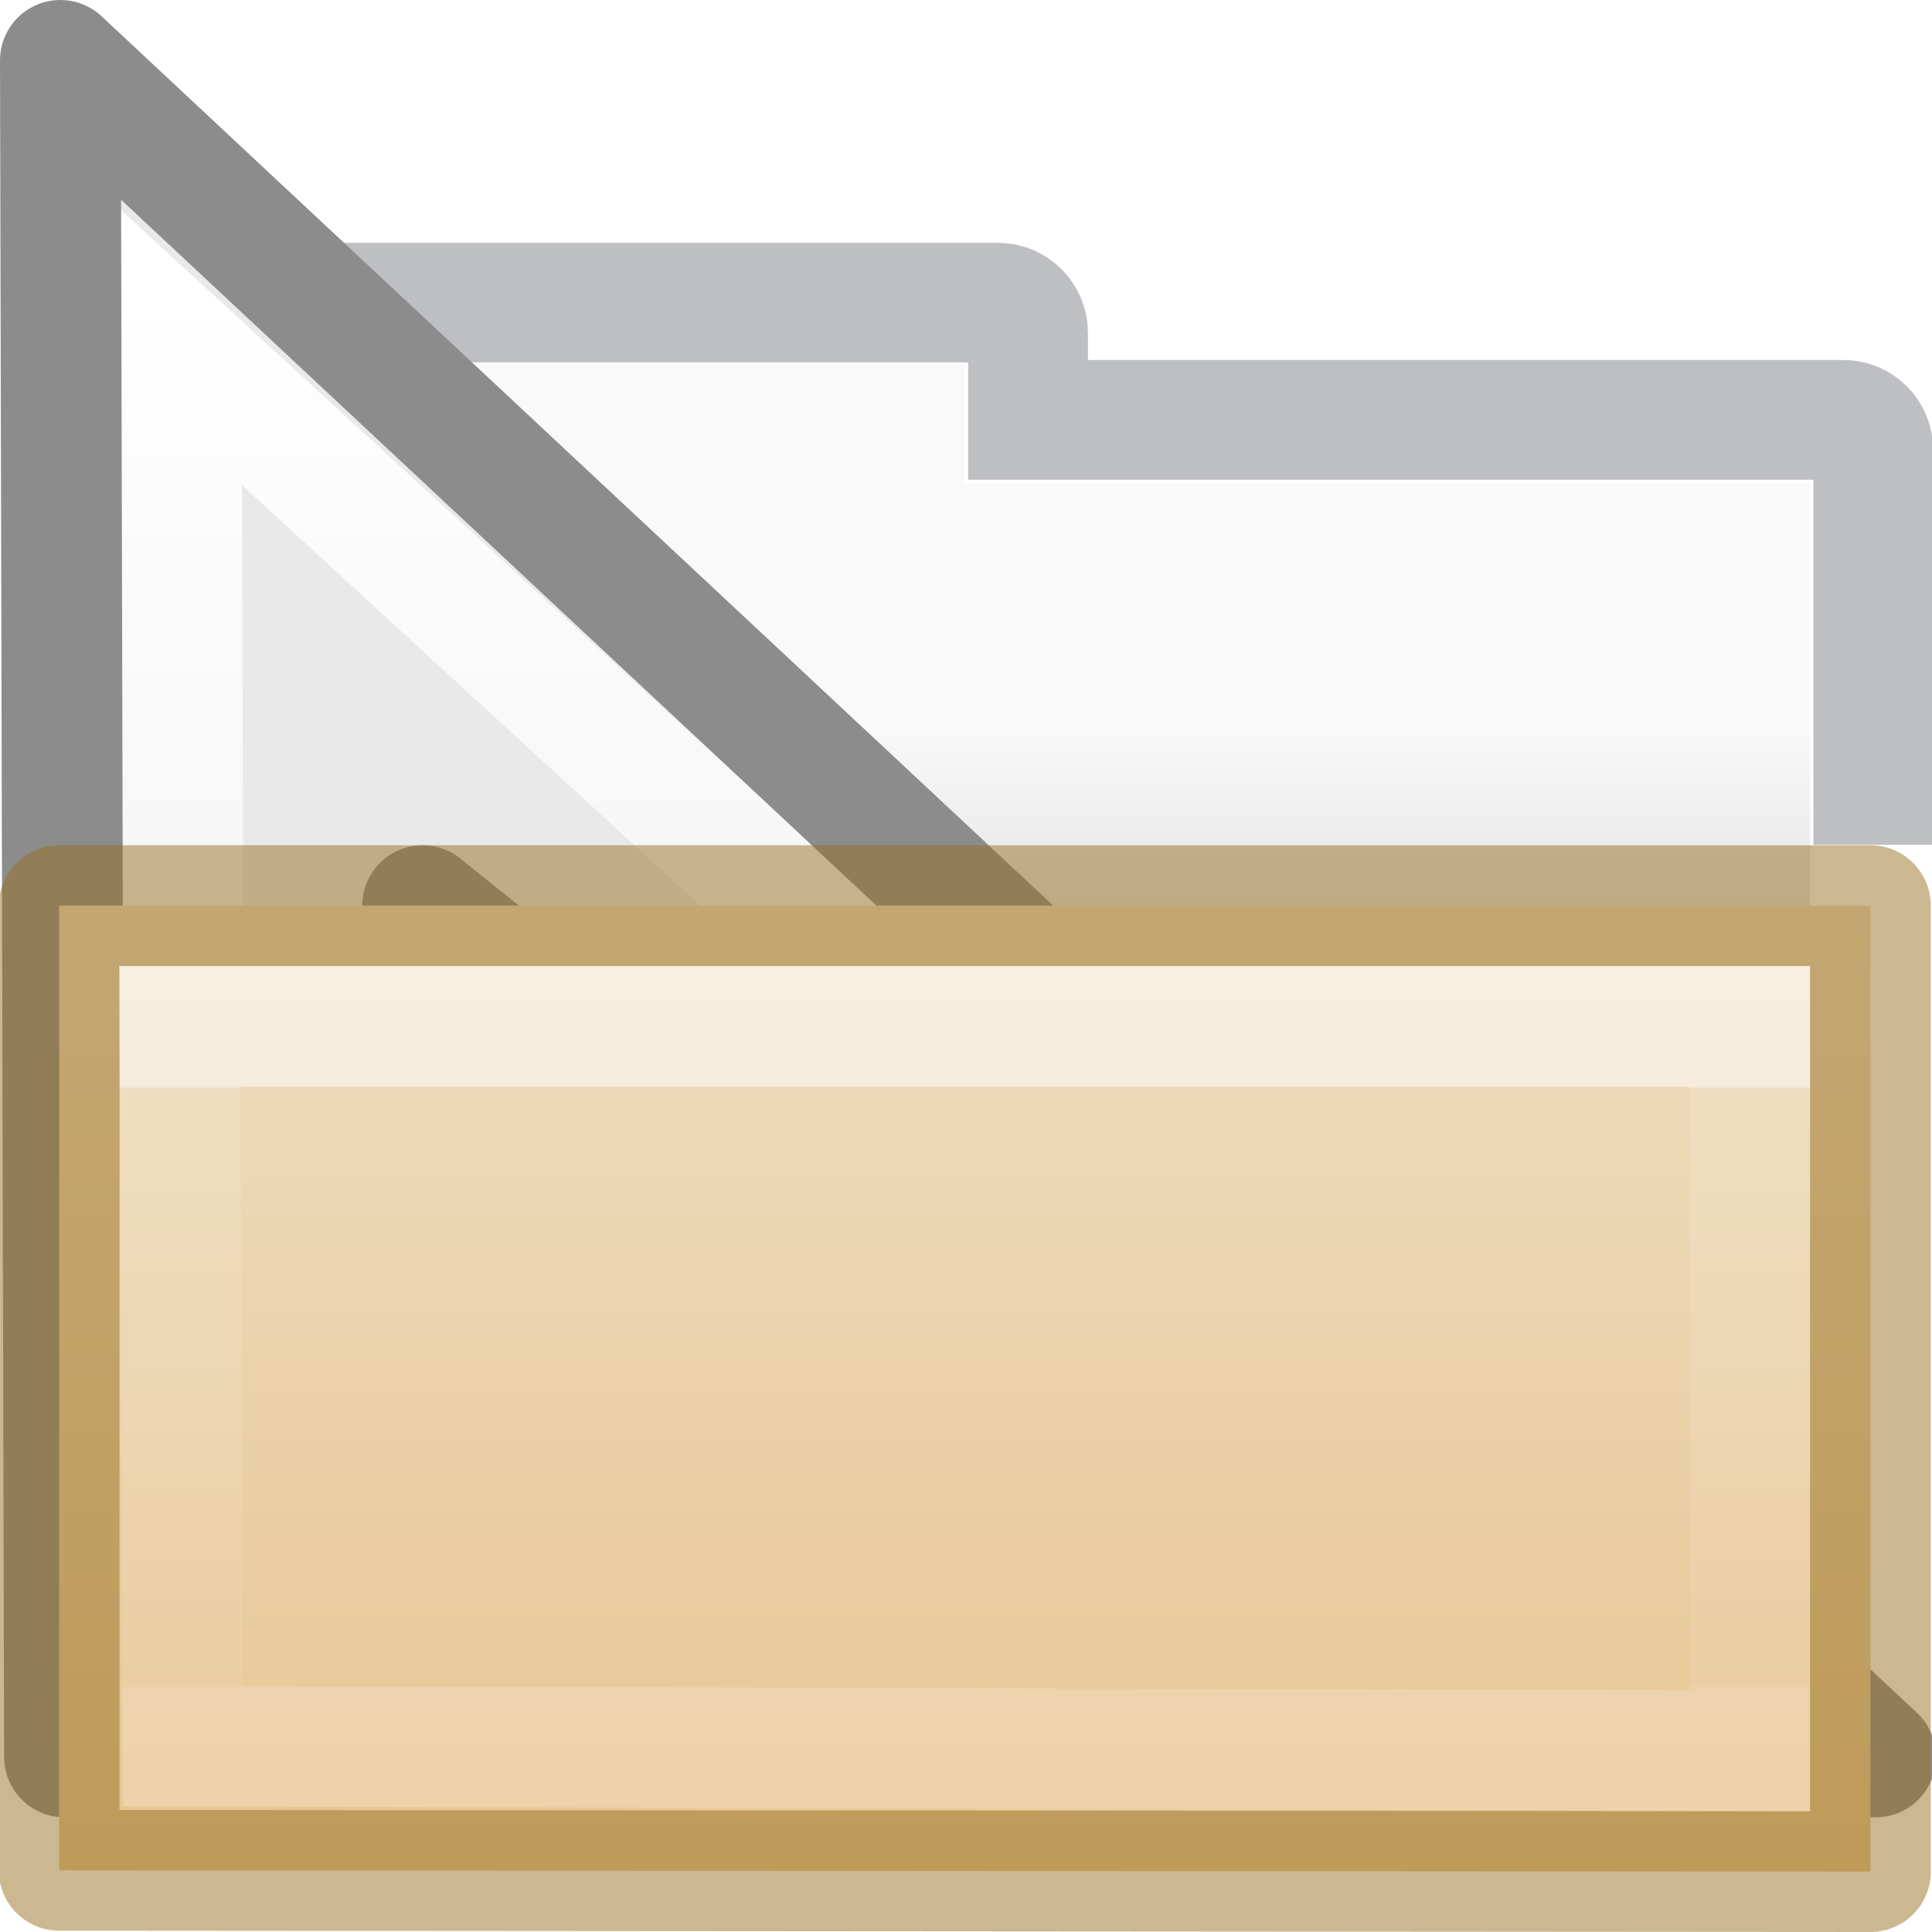
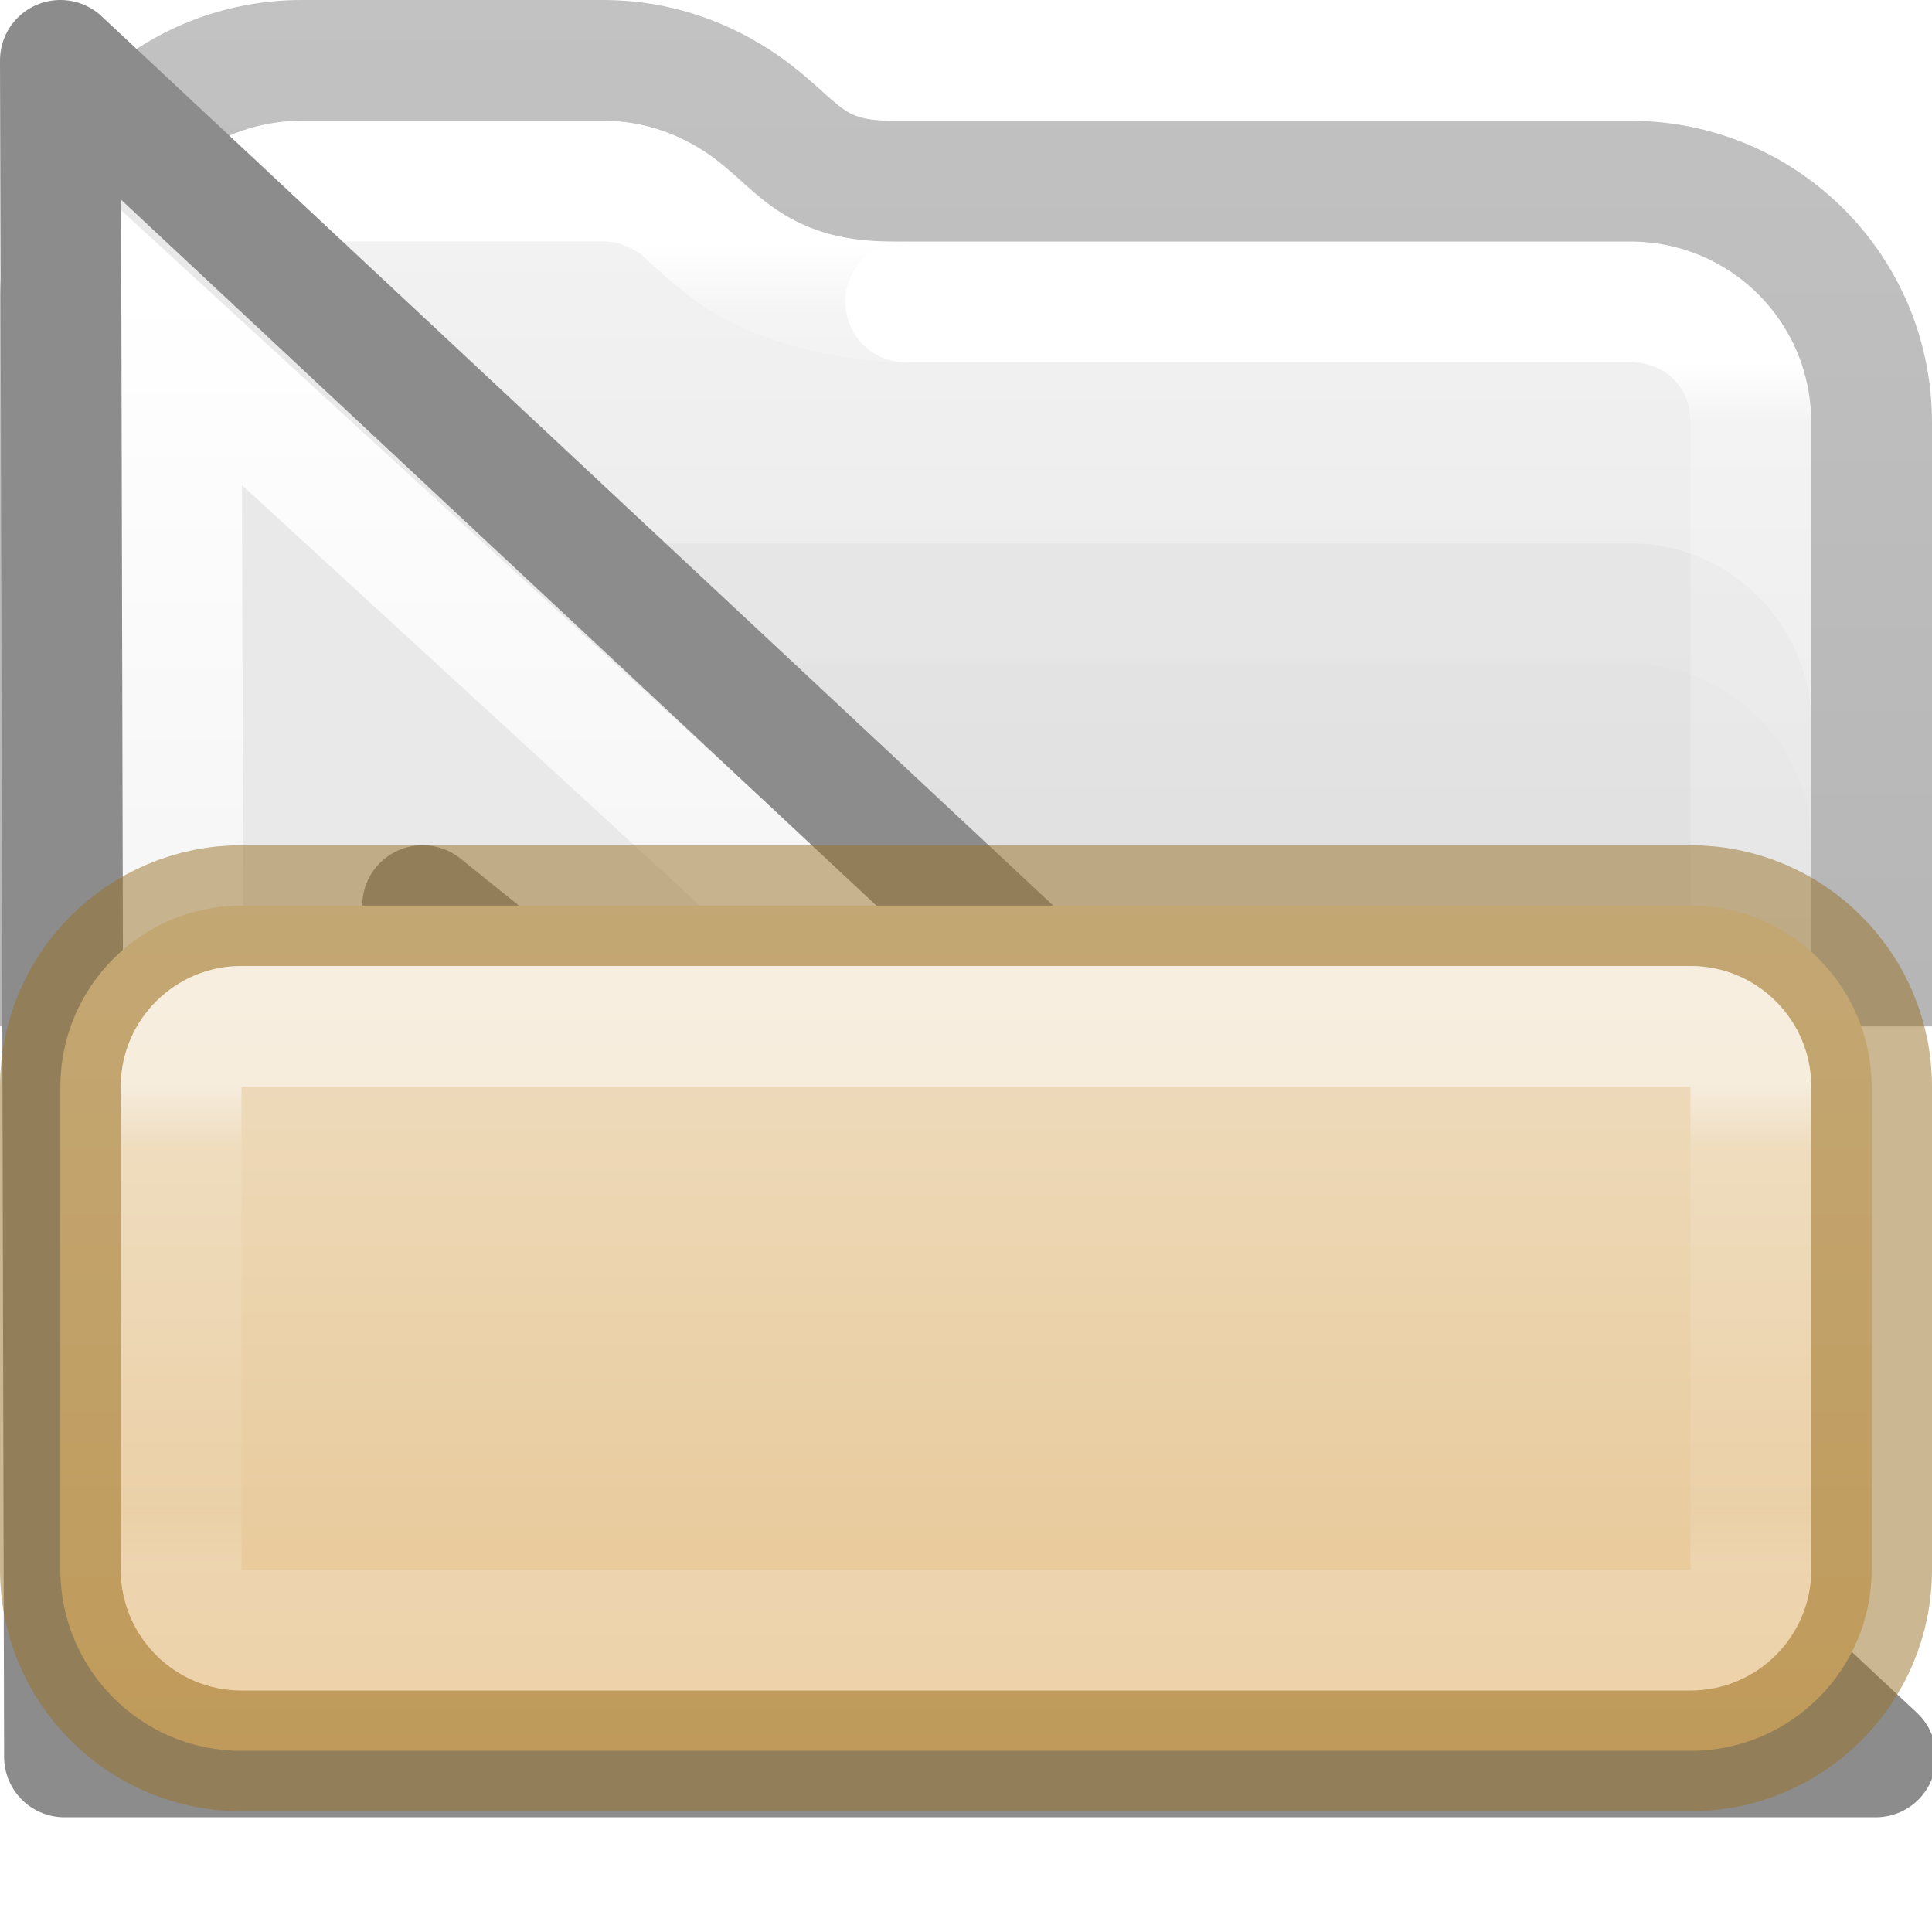
- <svg xmlns="http://www.w3.org/2000/svg" height="16" width="16">
-   <linearGradient id="a" gradientTransform="matrix(.50257 0 0 .393047 93.34161 -15.85763)" gradientUnits="userSpaceOnUse" x1="-162.679" x2="-162.679" y1="58.567" y2="80.031">
+ <svg xmlns="http://www.w3.org/2000/svg" xmlns:xlink="http://www.w3.org/1999/xlink" height="16" width="16">
+   <linearGradient id="a" gradientTransform="matrix(.2975107 0 0 .2972973 .859747 -.139118)" gradientUnits="userSpaceOnUse" x1="12.296" x2="12.296" xlink:href="#b" y1="7.273" y2="40.591" />
+   <linearGradient id="b">
+     <stop offset="0" stop-color="#fff" />
+     <stop offset=".057" stop-color="#fff" stop-opacity=".235" />
+     <stop offset=".951" stop-color="#fff" stop-opacity=".157" />
+     <stop offset="1" stop-color="#fff" stop-opacity=".392" />
+   </linearGradient>
+   <linearGradient id="c" gradientTransform="matrix(.3726957 0 0 .8947171 -16.01696 -23.66076)" gradientUnits="userSpaceOnUse" x1="56.408" x2="56.408" y1="42.392" y2="26.596">
+     <stop offset="0" stop-opacity=".32" />
+     <stop offset="1" stop-opacity=".24" />
+   </linearGradient>
+   <linearGradient id="d" gradientTransform="matrix(.3578939 0 0 .2950482 -18.48547 -.424826)" gradientUnits="userSpaceOnUse" x1="74.839" x2="74.839" y1="4.536" y2="49.779">
+     <stop offset="0" stop-color="#f4f4f4" />
+     <stop offset="1" stop-color="#dbdbdb" />
+   </linearGradient>
+   <linearGradient id="e" gradientTransform="matrix(.3513514 0 0 .1351352 -.432429 7.756759)" gradientUnits="userSpaceOnUse" x1="24" x2="24" y1="9.201" y2="38.787">
+     <stop offset="0" stop-color="#fff" />
+     <stop offset=".126" stop-color="#fff" stop-opacity=".235" />
+     <stop offset=".875" stop-color="#fff" stop-opacity=".157" />
+     <stop offset="1" stop-color="#fff" stop-opacity=".392" />
+   </linearGradient>
+   <linearGradient id="f" gradientTransform="matrix(.2975107 0 0 .2972973 .859747 -.139118)" gradientUnits="userSpaceOnUse" x1="33.011" x2="33.011" xlink:href="#b" y1="10.567" y2="40.908" />
+   <linearGradient id="g" gradientTransform="matrix(.5816909 0 0 .3453337 106.8157 -13.05481)" gradientUnits="userSpaceOnUse" x1="-166.363" x2="-166.363" y1="59.522" y2="79.792">
    <stop offset="0" stop-color="#efdfc4" />
    <stop offset="1" stop-color="#e7c591" />
  </linearGradient>
-   <linearGradient id="b" gradientTransform="matrix(.8919 0 0 .94047 3.134 6.347)" gradientUnits="userSpaceOnUse" x1="11.051" x2="11.051" y1="2.821" y2="8.138">
-     <stop offset="0" stop-color="#fff" />
-     <stop offset=".003" stop-color="#fff" stop-opacity=".235" />
-     <stop offset=".99" stop-color="#fff" stop-opacity=".157" />
-     <stop offset="1" stop-color="#fff" stop-opacity=".392" />
-   </linearGradient>
-   <linearGradient id="c" gradientUnits="userSpaceOnUse" x1="7.99" x2="7.99" y1="6" y2="8.5">
-     <stop offset="0" stop-color="#f9f9f9" />
-     <stop offset="1" stop-color="#d8d8d8" />
-   </linearGradient>
-   <linearGradient id="d" gradientTransform="matrix(-.9975 0 0 -.9975 45.982 33.858)" gradientUnits="userSpaceOnUse" x1="35.453" x2="35.453" y1="31.551" y2="18.89">
+   <linearGradient id="h" gradientTransform="matrix(-.9975 0 0 -.9975 45.982 33.858)" gradientUnits="userSpaceOnUse" x1="35.453" x2="35.453" y1="31.551" y2="18.89">
    <stop offset="0" stop-color="#fff" />
    <stop offset="1" stop-color="#fff" stop-opacity="0" />
  </linearGradient>
-   <path d="m15.514 6.5v-2.773c0-.14-.112-.25-.25-.25h-6.75v-.72c0-.138-.112-.25-.25-.25h-6.5c-.14 0-.25.112-.25.25v.72h-.75c-.14 0-.25.11-.25.25v2.773" fill="none" opacity=".5" stroke="#7e8087" stroke-linecap="square" stroke-width=".992" />
-   <path d="m1.99 3v1h-1v4h14v-4h-7v-1z" fill="url(#c)" />
+   <path d="m2.5 1c-.052 0-.103.003-.154.008-.101.01-.199.029-.293.059-.47.146-.841.516-.986.986-.029.094-.048.192-.059.293-.005.051-.008.102-.008.154v6.5 2h14v-2-5.5c0-.84-.66-1.5-1.5-1.5h-6.113c-.418 0-.76-.123-.99-.287-.23-.164-.345-.307-.516-.428-.254-.179-.553-.285-.881-.285z" fill="url(#d)" />
+   <rect fill-opacity=".03" height="6" rx="1.5" width="14" x="1" y="4.5" />
+   <rect fill-opacity=".01" height="6" rx="1.5" width="14" x="1" y="5.5" />
+   <g fill="none">
+     <path d="m14.5 8v-4.5c0-.569-.431-1-1-1h-6" stroke="url(#f)" stroke-linecap="round" stroke-linejoin="round" />
+     <path d="m7.5 2.5c-.494 0-1.102-.169-1.399-.381-.297-.212-.392-.341-.512-.426-.176-.124-.372-.193-.589-.193h-2.5c-.57 0-1.0.431-1 1v5.5" stroke="url(#a)" stroke-linecap="round" stroke-linejoin="round" />
+     <path d="m15.5 8.5v-5c0-1.108-.892-2-2-2h-6.114c-.684 0-.774-.311-1.217-.623-.331-.233-.733-.377-1.17-.377h-2.5c-1.108 0-2 .892-2 2v6" stroke="url(#c)" stroke-linejoin="round" />
+   </g>
  <path d="m15.534 14.55-15.034-14.05.034 14.05zm-7-3h-5l-.034-4.05z" fill="#e9e9e9" fill-rule="evenodd" />
-   <path d="m13.127 13.55-11.627-10.674.034 10.676z" fill="none" stroke="url(#d)" />
+   <path d="m13.127 13.55-11.627-10.674.034 10.676z" fill="none" stroke="url(#h)" />
  <path d="m15.534 14.55-15.034-14.05.034 14.05zm-7-3h-5l-.034-4.05z" fill="none" stroke="#8c8c8c" stroke-linejoin="round" />
-   <path d="m.49 7.5 15 0v8l-15-.011z" fill="url(#a)" stroke="#987124" stroke-linejoin="round" stroke-opacity=".498" />
-   <path d="m14.49 8.5v6l-12.976-.04-.024-5.96z" fill="none" opacity=".5" stroke="url(#b)" stroke-linecap="round" />
+   <rect fill="url(#g)" height="7" rx="1.5" stroke="#987124" stroke-linejoin="round" stroke-opacity=".5" width="15" x=".5" y="7.5" />
+   <rect fill="none" height="5" opacity=".5" rx=".5" stroke="url(#e)" stroke-linecap="round" stroke-linejoin="round" width="13" x="1.5" y="8.5" />
</svg>
